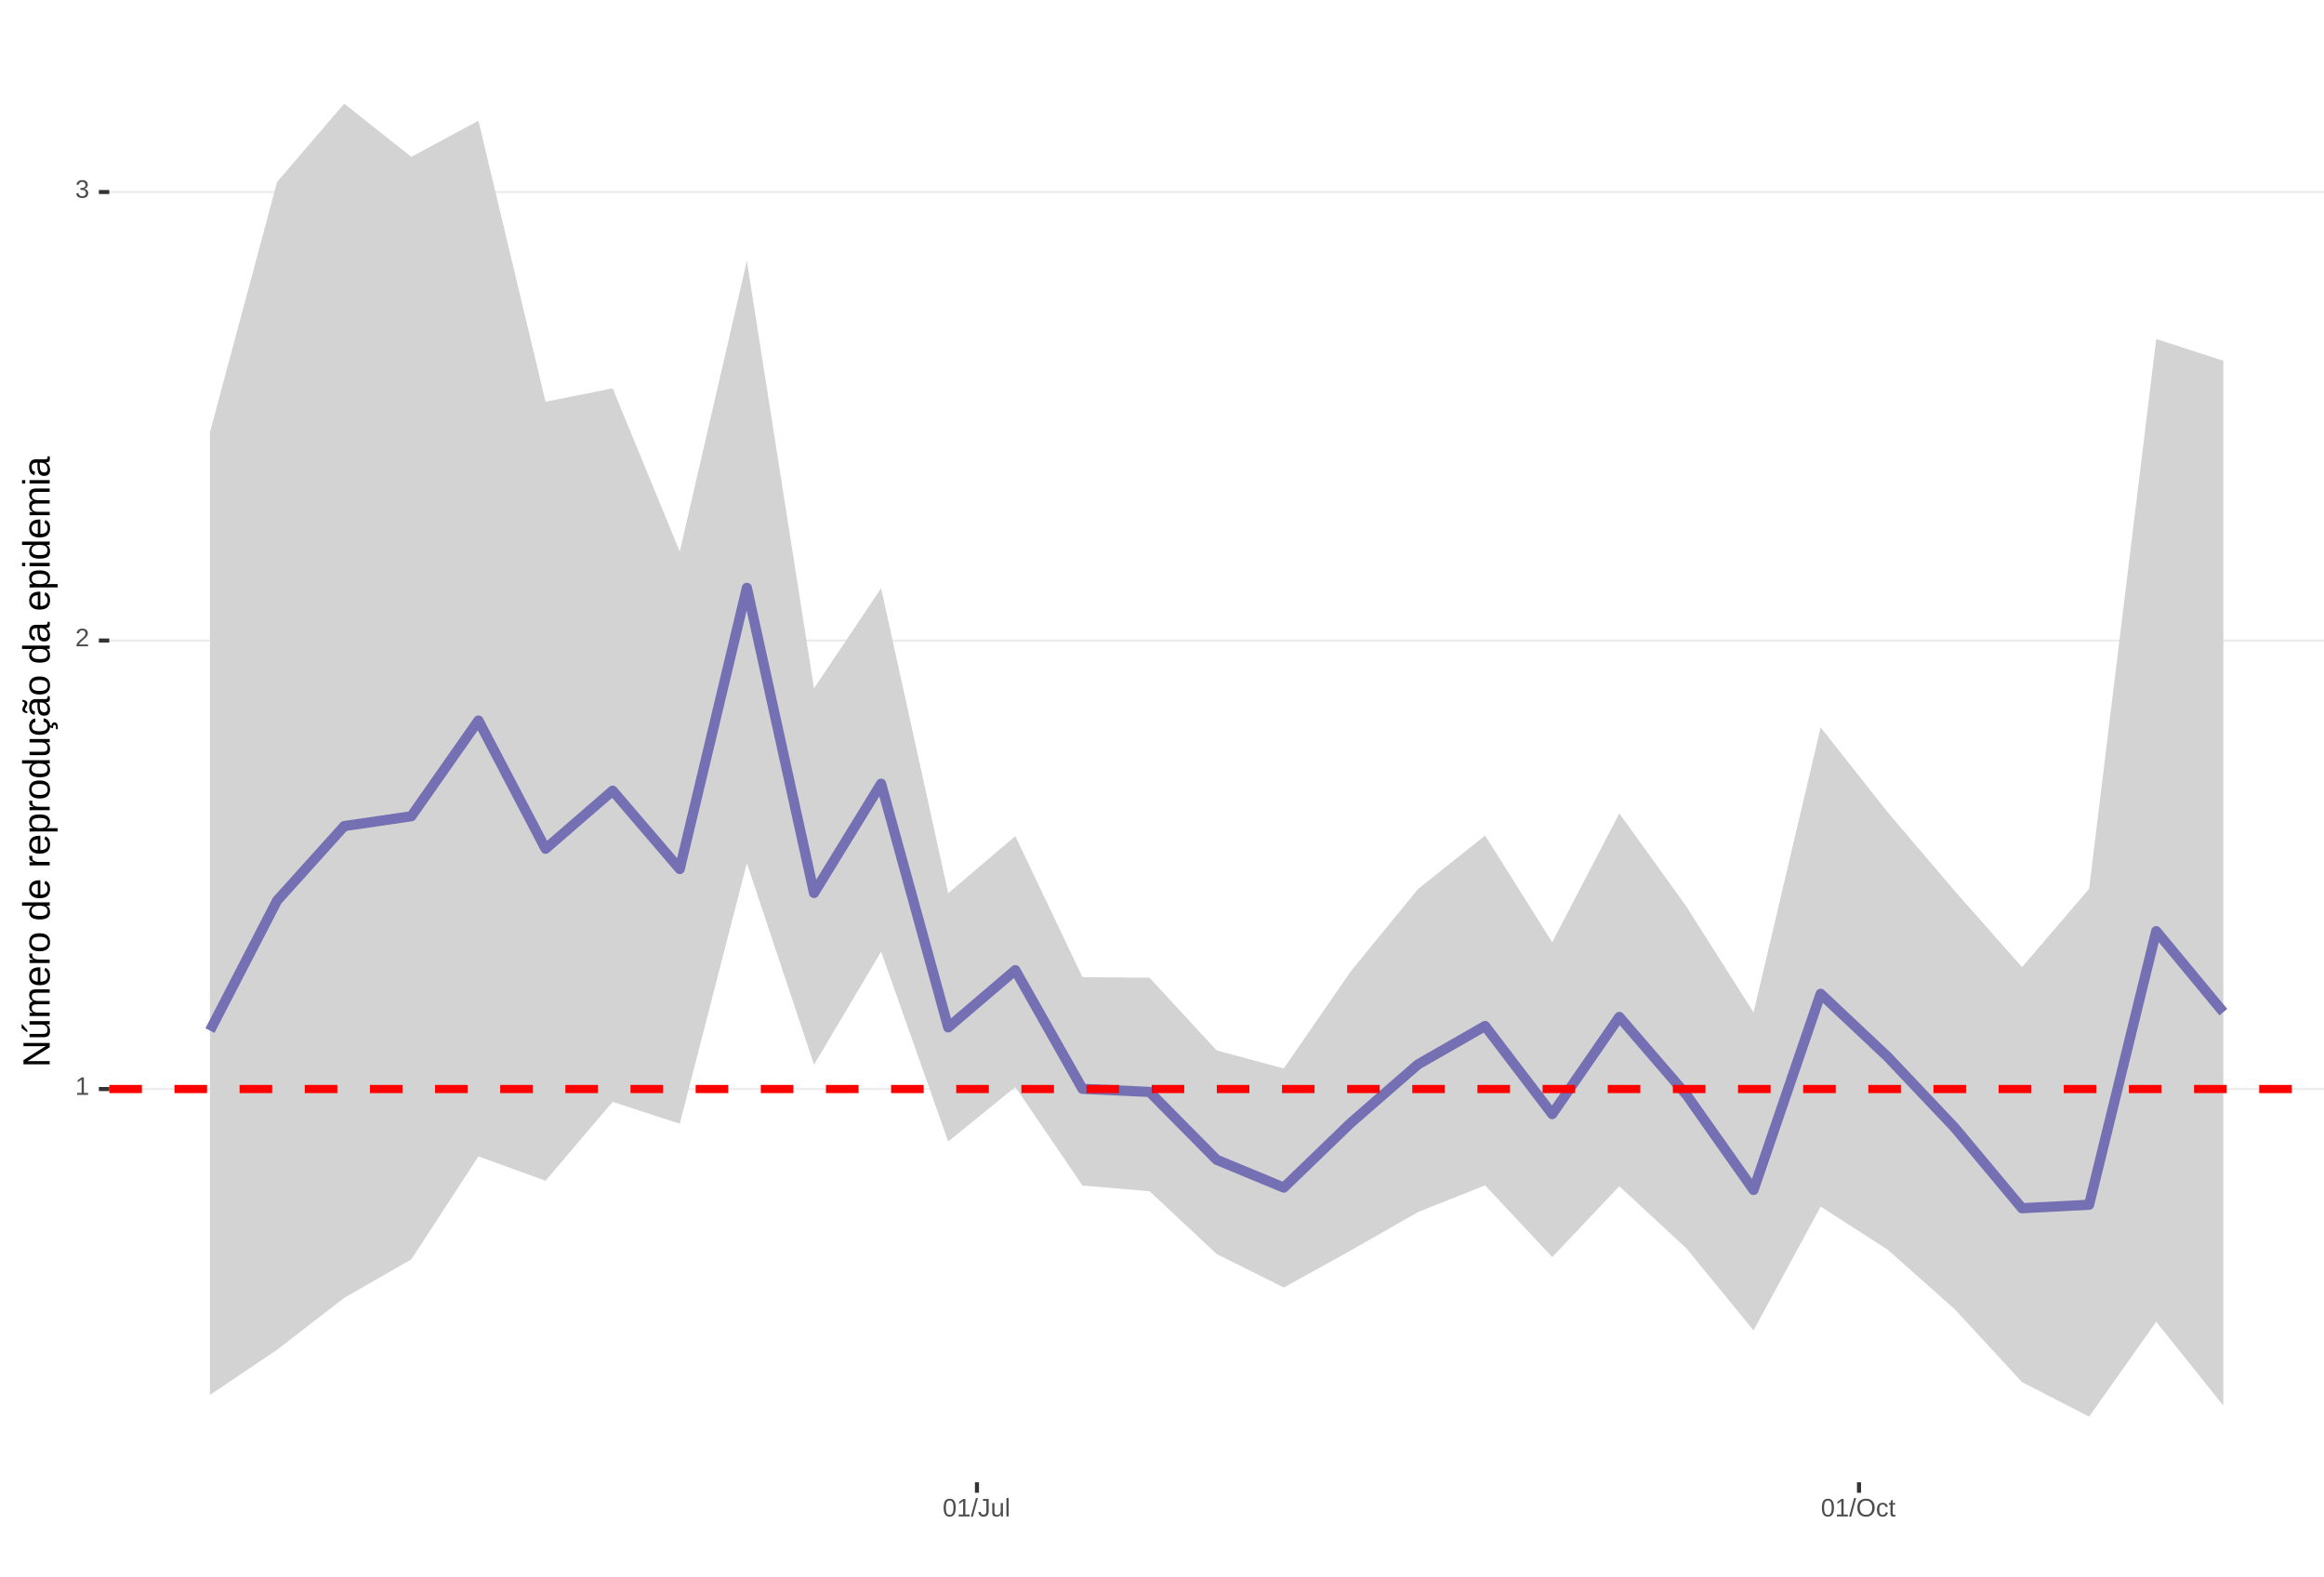
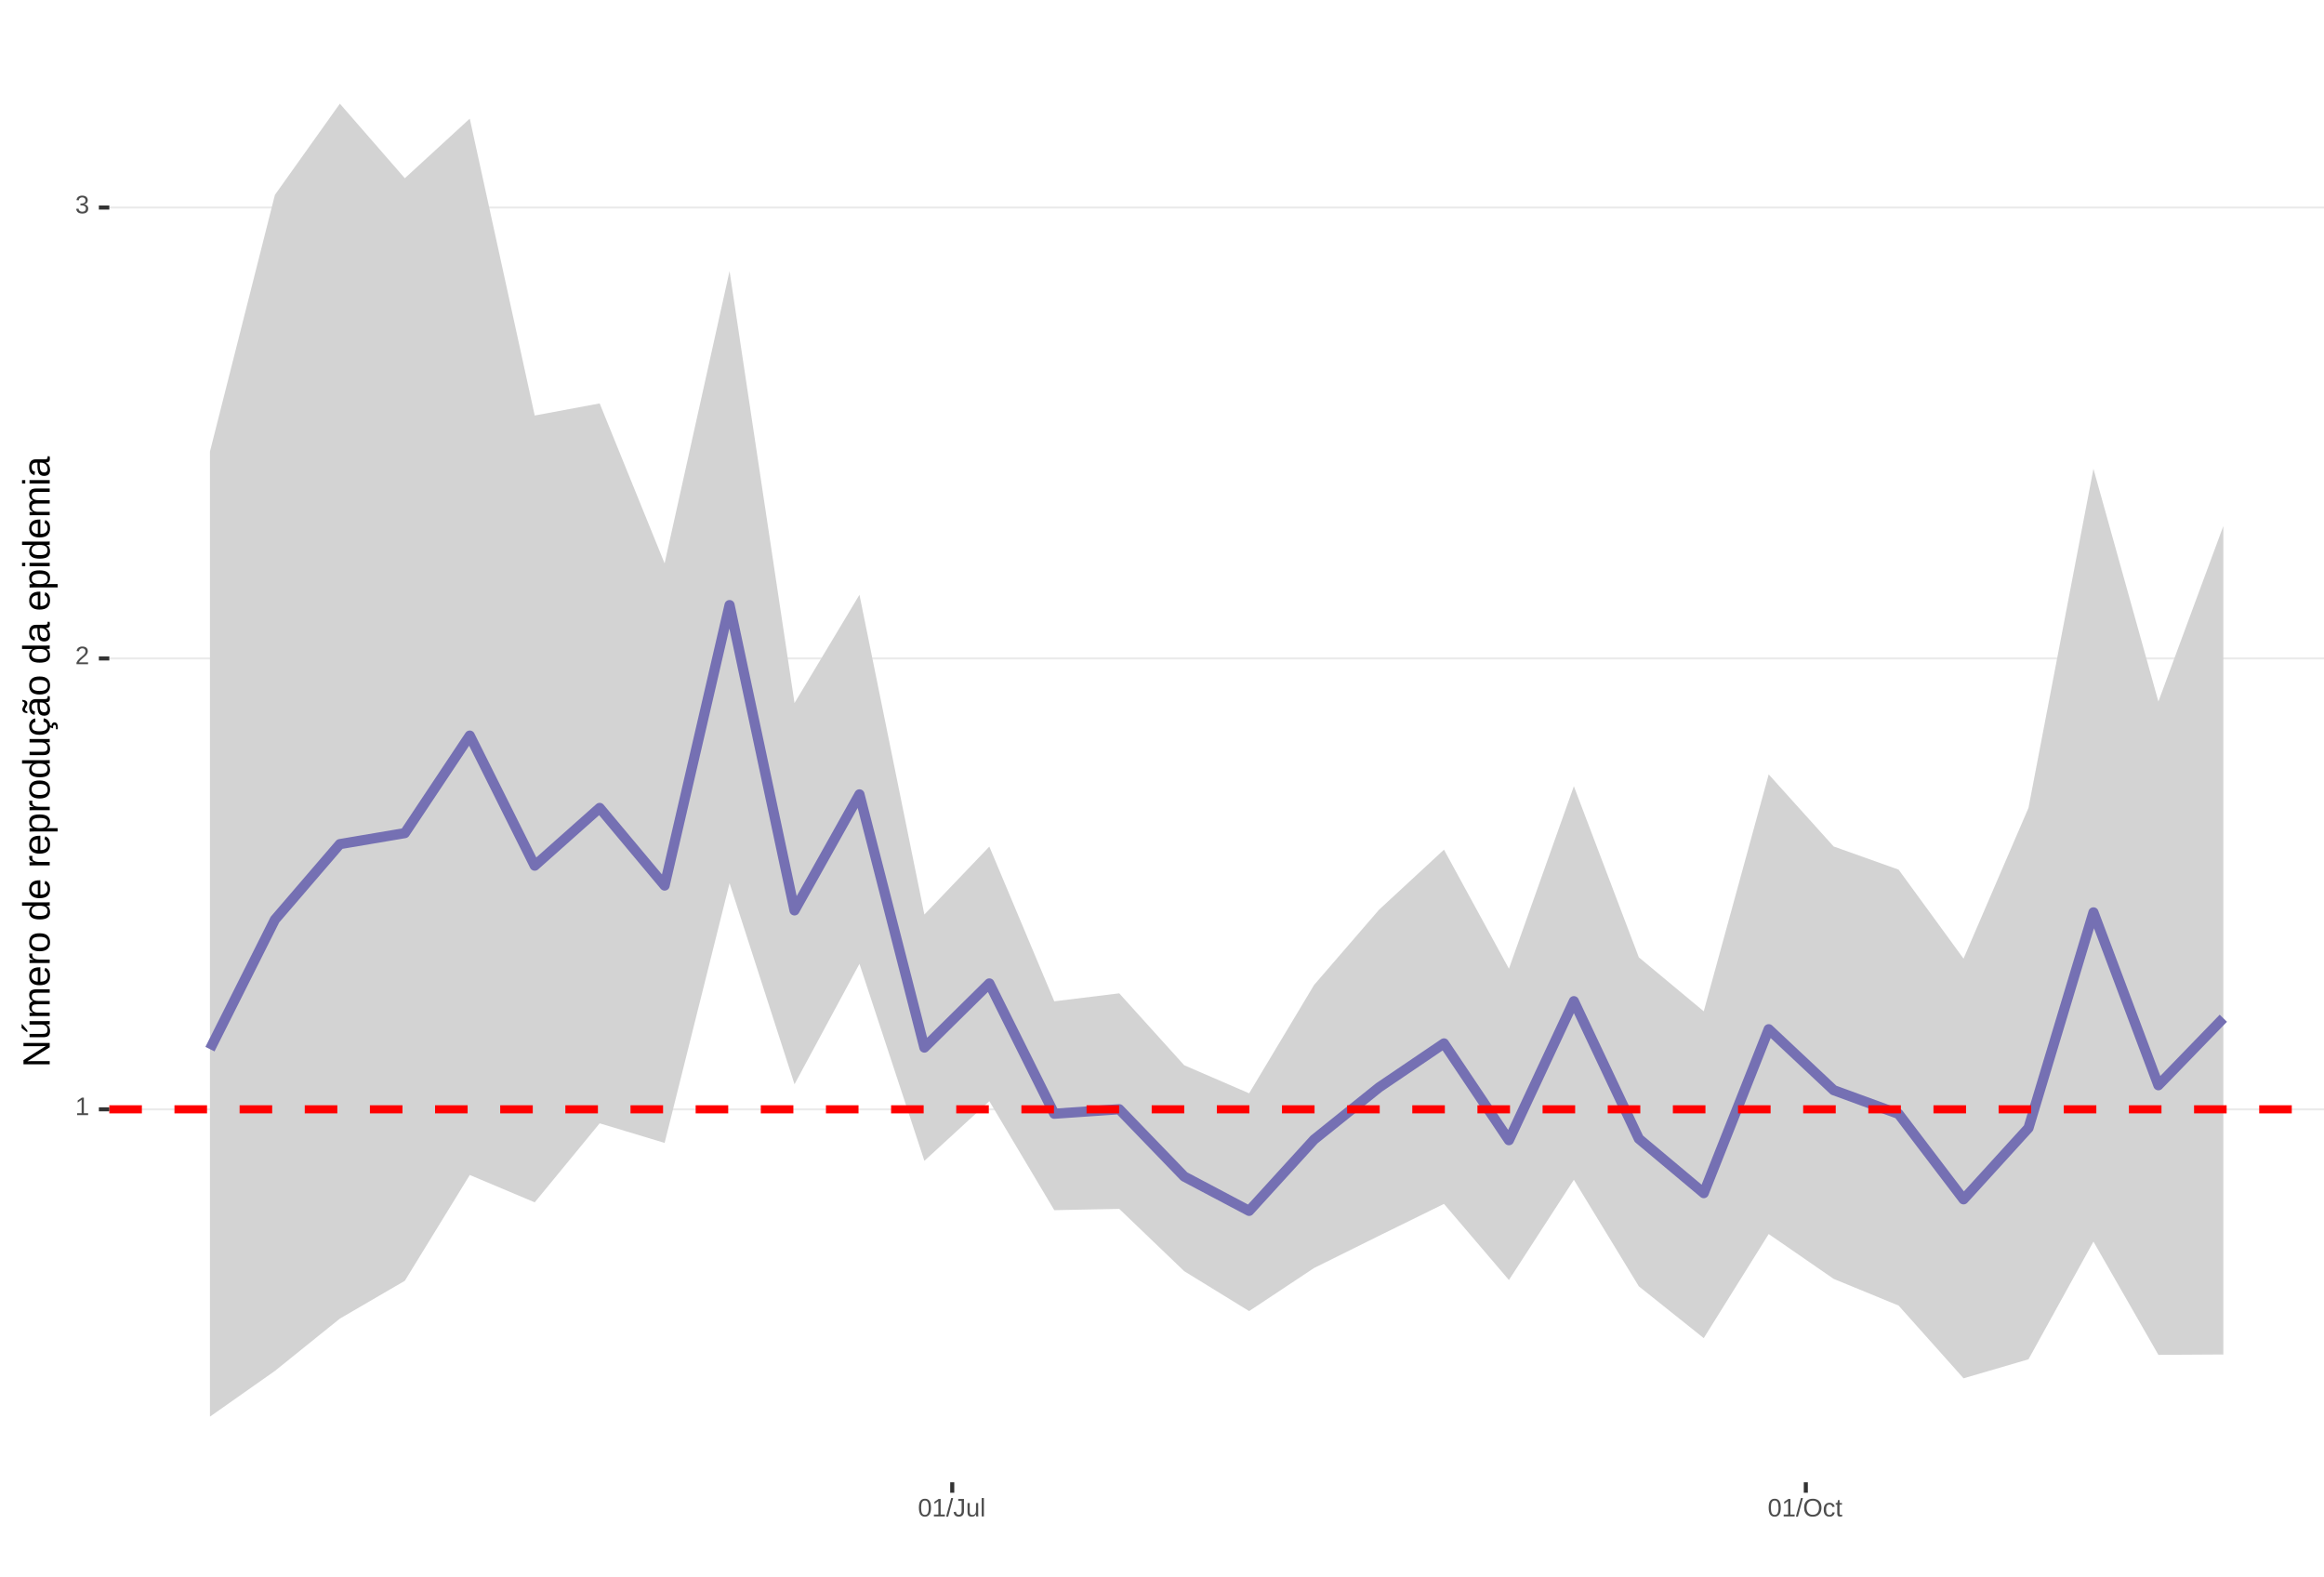
<svg xmlns="http://www.w3.org/2000/svg" xmlns:xlink="http://www.w3.org/1999/xlink" width="609pt" height="413pt" viewBox="0 0 609 413" version="1.1">
  <defs>
    <g>
      <symbol overflow="visible" id="glyph0-0">
        <path style="stroke:none;" d="M 0.672 -4.578 L 4.328 -4.578 L 4.328 0 L 0.672 0 Z M 0.906 -4.328 L 0.906 -0.25 L 4.078 -0.25 L 4.078 -4.328 Z M 0.906 -4.328 " />
      </symbol>
      <symbol overflow="visible" id="glyph0-1">
        <path style="stroke:none;" d="M 0.5 0 L 0.5 -0.5 L 1.672 -0.5 L 1.672 -4.016 L 0.641 -3.281 L 0.641 -3.828 L 1.719 -4.578 L 2.266 -4.578 L 2.266 -0.5 L 3.375 -0.5 L 3.375 0 Z M 0.5 0 " />
      </symbol>
      <symbol overflow="visible" id="glyph0-2">
        <path style="stroke:none;" d="M 0.328 0 L 0.328 -0.406 C 0.441 -0.664 0.578 -0.891 0.734 -1.078 C 0.898 -1.273 1.066 -1.453 1.234 -1.609 C 1.41 -1.766 1.582 -1.91 1.75 -2.047 C 1.926 -2.18 2.082 -2.316 2.219 -2.453 C 2.363 -2.586 2.477 -2.727 2.562 -2.875 C 2.645 -3.02 2.688 -3.188 2.688 -3.375 C 2.688 -3.625 2.613 -3.816 2.469 -3.953 C 2.32 -4.098 2.117 -4.172 1.859 -4.172 C 1.609 -4.172 1.398 -4.102 1.234 -3.969 C 1.078 -3.832 0.984 -3.641 0.953 -3.391 L 0.359 -3.453 C 0.398 -3.816 0.555 -4.102 0.828 -4.312 C 1.098 -4.531 1.441 -4.641 1.859 -4.641 C 2.316 -4.641 2.672 -4.531 2.922 -4.312 C 3.172 -4.102 3.297 -3.797 3.297 -3.391 C 3.297 -3.211 3.254 -3.035 3.172 -2.859 C 3.086 -2.68 2.969 -2.504 2.812 -2.328 C 2.656 -2.16 2.348 -1.891 1.891 -1.516 C 1.641 -1.316 1.441 -1.133 1.297 -0.969 C 1.148 -0.801 1.047 -0.645 0.984 -0.5 L 3.359 -0.5 L 3.359 0 Z M 0.328 0 " />
      </symbol>
      <symbol overflow="visible" id="glyph0-3">
        <path style="stroke:none;" d="M 3.406 -1.266 C 3.406 -0.836 3.27 -0.508 3 -0.281 C 2.738 -0.051 2.359 0.062 1.859 0.062 C 1.391 0.062 1.016 -0.039 0.734 -0.25 C 0.461 -0.457 0.301 -0.766 0.25 -1.172 L 0.859 -1.234 C 0.93 -0.691 1.266 -0.422 1.859 -0.422 C 2.148 -0.422 2.379 -0.492 2.547 -0.641 C 2.711 -0.785 2.797 -1 2.797 -1.281 C 2.797 -1.531 2.695 -1.723 2.5 -1.859 C 2.312 -2.004 2.039 -2.078 1.688 -2.078 L 1.359 -2.078 L 1.359 -2.578 L 1.672 -2.578 C 1.992 -2.578 2.242 -2.645 2.422 -2.781 C 2.598 -2.926 2.688 -3.125 2.688 -3.375 C 2.688 -3.613 2.613 -3.805 2.469 -3.953 C 2.32 -4.098 2.109 -4.172 1.828 -4.172 C 1.566 -4.172 1.352 -4.102 1.188 -3.969 C 1.031 -3.832 0.941 -3.645 0.922 -3.406 L 0.328 -3.453 C 0.367 -3.828 0.523 -4.117 0.797 -4.328 C 1.066 -4.535 1.41 -4.641 1.828 -4.641 C 2.285 -4.641 2.641 -4.531 2.891 -4.312 C 3.148 -4.102 3.281 -3.812 3.281 -3.438 C 3.281 -3.145 3.195 -2.906 3.031 -2.719 C 2.875 -2.539 2.641 -2.414 2.328 -2.344 C 2.672 -2.301 2.938 -2.18 3.125 -1.984 C 3.312 -1.797 3.406 -1.555 3.406 -1.266 Z M 3.406 -1.266 " />
      </symbol>
      <symbol overflow="visible" id="glyph0-4">
        <path style="stroke:none;" d="M 3.438 -2.297 C 3.438 -1.523 3.301 -0.938 3.031 -0.531 C 2.758 -0.133 2.363 0.062 1.844 0.062 C 1.312 0.062 0.914 -0.133 0.656 -0.531 C 0.395 -0.938 0.266 -1.523 0.266 -2.297 C 0.266 -3.078 0.391 -3.66 0.641 -4.047 C 0.898 -4.441 1.305 -4.641 1.859 -4.641 C 2.398 -4.641 2.797 -4.441 3.047 -4.047 C 3.305 -3.648 3.438 -3.066 3.438 -2.297 Z M 2.844 -2.297 C 2.844 -2.953 2.766 -3.426 2.609 -3.719 C 2.461 -4.02 2.211 -4.172 1.859 -4.172 C 1.504 -4.172 1.242 -4.023 1.078 -3.734 C 0.922 -3.441 0.844 -2.961 0.844 -2.297 C 0.844 -1.641 0.922 -1.16 1.078 -0.859 C 1.242 -0.555 1.5 -0.406 1.844 -0.406 C 2.188 -0.406 2.438 -0.555 2.594 -0.859 C 2.758 -1.172 2.844 -1.648 2.844 -2.297 Z M 2.844 -2.297 " />
      </symbol>
      <symbol overflow="visible" id="glyph0-5">
        <path style="stroke:none;" d="M 0 0.062 L 1.328 -4.828 L 1.844 -4.828 L 0.531 0.062 Z M 0 0.062 " />
      </symbol>
      <symbol overflow="visible" id="glyph0-6">
        <path style="stroke:none;" d="M 1.484 0.062 C 0.711 0.062 0.254 -0.336 0.109 -1.141 L 0.719 -1.234 C 0.75 -0.984 0.832 -0.785 0.969 -0.641 C 1.113 -0.504 1.285 -0.438 1.484 -0.438 C 1.711 -0.438 1.891 -0.516 2.016 -0.672 C 2.148 -0.828 2.219 -1.055 2.219 -1.359 L 2.219 -4.078 L 1.328 -4.078 L 1.328 -4.578 L 2.828 -4.578 L 2.828 -1.359 C 2.828 -0.922 2.707 -0.57 2.469 -0.312 C 2.227 -0.062 1.898 0.062 1.484 0.062 Z M 1.484 0.062 " />
      </symbol>
      <symbol overflow="visible" id="glyph0-7">
        <path style="stroke:none;" d="M 1.016 -3.516 L 1.016 -1.281 C 1.016 -1.051 1.035 -0.875 1.078 -0.75 C 1.129 -0.625 1.203 -0.531 1.297 -0.469 C 1.398 -0.414 1.551 -0.391 1.75 -0.391 C 2.031 -0.391 2.25 -0.484 2.406 -0.672 C 2.57 -0.867 2.656 -1.141 2.656 -1.484 L 2.656 -3.516 L 3.234 -3.516 L 3.234 -0.75 C 3.234 -0.344 3.242 -0.094 3.266 0 L 2.703 0 C 2.703 -0.008 2.703 -0.035 2.703 -0.078 C 2.703 -0.129 2.695 -0.188 2.688 -0.25 C 2.688 -0.312 2.688 -0.426 2.688 -0.594 L 2.672 -0.594 C 2.535 -0.352 2.379 -0.18 2.203 -0.078 C 2.023 0.016 1.805 0.062 1.547 0.062 C 1.16 0.062 0.879 -0.031 0.703 -0.219 C 0.523 -0.414 0.438 -0.734 0.438 -1.172 L 0.438 -3.516 Z M 1.016 -3.516 " />
      </symbol>
      <symbol overflow="visible" id="glyph0-8">
        <path style="stroke:none;" d="M 0.453 0 L 0.453 -4.828 L 1.031 -4.828 L 1.031 0 Z M 0.453 0 " />
      </symbol>
      <symbol overflow="visible" id="glyph0-9">
        <path style="stroke:none;" d="M 4.859 -2.312 C 4.859 -1.832 4.766 -1.41 4.578 -1.047 C 4.398 -0.691 4.141 -0.414 3.797 -0.219 C 3.453 -0.031 3.047 0.062 2.578 0.062 C 2.109 0.062 1.703 -0.031 1.359 -0.219 C 1.023 -0.406 0.766 -0.68 0.578 -1.047 C 0.398 -1.41 0.312 -1.832 0.312 -2.312 C 0.312 -3.039 0.508 -3.609 0.906 -4.016 C 1.312 -4.43 1.875 -4.641 2.594 -4.641 C 3.062 -4.641 3.461 -4.547 3.797 -4.359 C 4.141 -4.18 4.398 -3.914 4.578 -3.562 C 4.766 -3.207 4.859 -2.789 4.859 -2.312 Z M 4.219 -2.312 C 4.219 -2.883 4.078 -3.332 3.797 -3.656 C 3.516 -3.977 3.113 -4.141 2.594 -4.141 C 2.062 -4.141 1.656 -3.977 1.375 -3.656 C 1.094 -3.332 0.953 -2.883 0.953 -2.312 C 0.953 -1.738 1.094 -1.281 1.375 -0.938 C 1.664 -0.602 2.066 -0.438 2.578 -0.438 C 3.109 -0.438 3.516 -0.598 3.797 -0.922 C 4.078 -1.254 4.219 -1.719 4.219 -2.312 Z M 4.219 -2.312 " />
      </symbol>
      <symbol overflow="visible" id="glyph0-10">
        <path style="stroke:none;" d="M 0.891 -1.781 C 0.891 -1.312 0.961 -0.961 1.109 -0.734 C 1.254 -0.504 1.477 -0.391 1.781 -0.391 C 1.988 -0.391 2.16 -0.445 2.297 -0.562 C 2.441 -0.676 2.531 -0.848 2.562 -1.078 L 3.156 -1.047 C 3.102 -0.711 2.957 -0.441 2.719 -0.234 C 2.477 -0.035 2.172 0.062 1.797 0.062 C 1.305 0.062 0.93 -0.094 0.672 -0.406 C 0.41 -0.719 0.281 -1.172 0.281 -1.766 C 0.281 -2.359 0.41 -2.805 0.672 -3.109 C 0.93 -3.422 1.305 -3.578 1.797 -3.578 C 2.148 -3.578 2.445 -3.484 2.688 -3.297 C 2.926 -3.109 3.078 -2.852 3.141 -2.531 L 2.531 -2.484 C 2.5 -2.68 2.422 -2.836 2.297 -2.953 C 2.172 -3.066 2 -3.125 1.781 -3.125 C 1.469 -3.125 1.238 -3.02 1.094 -2.812 C 0.957 -2.602 0.891 -2.258 0.891 -1.781 Z M 0.891 -1.781 " />
      </symbol>
      <symbol overflow="visible" id="glyph0-11">
        <path style="stroke:none;" d="M 1.797 -0.031 C 1.609 0.02 1.41 0.047 1.203 0.047 C 0.734 0.047 0.5 -0.219 0.5 -0.75 L 0.5 -3.094 L 0.094 -3.094 L 0.094 -3.516 L 0.531 -3.516 L 0.703 -4.297 L 1.094 -4.297 L 1.094 -3.516 L 1.734 -3.516 L 1.734 -3.094 L 1.094 -3.094 L 1.094 -0.875 C 1.094 -0.707 1.117 -0.586 1.172 -0.516 C 1.223 -0.441 1.32 -0.406 1.469 -0.406 C 1.539 -0.406 1.648 -0.422 1.797 -0.453 Z M 1.797 -0.031 " />
      </symbol>
      <symbol overflow="visible" id="glyph1-0">
        <path style="stroke:none;" d="M -6.875 -1 L -6.875 -6.5 L 0 -6.5 L 0 -1 Z M -6.516 -1.375 L -0.375 -1.375 L -0.375 -6.125 L -6.516 -6.125 Z M -6.516 -1.375 " />
      </symbol>
      <symbol overflow="visible" id="glyph1-1">
        <path style="stroke:none;" d="M 0 -5.281 L -5.859 -1.609 L -5.391 -1.625 L -4.578 -1.656 L 0 -1.656 L 0 -0.828 L -6.875 -0.828 L -6.875 -1.906 L -0.984 -5.625 C -1.617 -5.582 -2.082 -5.562 -2.375 -5.562 L -6.875 -5.562 L -6.875 -6.406 L 0 -6.406 Z M 0 -5.281 " />
      </symbol>
      <symbol overflow="visible" id="glyph1-2">
        <path style="stroke:none;" d="M -5.281 -1.562 L -1.938 -1.562 C -1.582 -1.562 -1.305 -1.594 -1.109 -1.656 C -0.922 -1.727 -0.785 -1.836 -0.703 -1.984 C -0.617 -2.141 -0.578 -2.363 -0.578 -2.656 C -0.578 -3.07 -0.723 -3.398 -1.016 -3.641 C -1.305 -3.891 -1.707 -4.016 -2.219 -4.016 L -5.281 -4.016 L -5.281 -4.906 L -1.125 -4.906 C -0.508 -4.906 -0.133 -4.91 0 -4.922 L 0 -4.094 C -0.02 -4.094 -0.062 -4.086 -0.125 -4.078 C -0.195 -4.078 -0.281 -4.07 -0.375 -4.062 C -0.469 -4.062 -0.645 -4.062 -0.906 -4.062 L -0.906 -4.047 C -0.539 -3.848 -0.281 -3.613 -0.125 -3.344 C 0.02 -3.082 0.094 -2.754 0.094 -2.359 C 0.094 -1.773 -0.047 -1.348 -0.328 -1.078 C -0.617 -0.816 -1.098 -0.688 -1.766 -0.688 L -5.281 -0.688 Z M -5.859 -2.031 L -5.969 -2.031 L -7.359 -3.078 L -7.359 -4.094 L -7.219 -4.094 L -5.859 -2.484 Z M -5.859 -2.031 " />
      </symbol>
      <symbol overflow="visible" id="glyph1-3">
        <path style="stroke:none;" d="M 0 -3.75 L -3.344 -3.75 C -3.852 -3.75 -4.207 -3.676 -4.406 -3.531 C -4.602 -3.395 -4.703 -3.145 -4.703 -2.781 C -4.703 -2.406 -4.555 -2.109 -4.266 -1.891 C -3.984 -1.672 -3.582 -1.562 -3.062 -1.562 L 0 -1.562 L 0 -0.688 L -4.156 -0.688 C -4.77 -0.688 -5.145 -0.68 -5.281 -0.672 L -5.281 -1.5 C -5.27 -1.5 -5.227 -1.5 -5.156 -1.5 C -5.082 -1.508 -5 -1.516 -4.906 -1.516 C -4.812 -1.523 -4.633 -1.531 -4.375 -1.531 L -4.375 -1.547 C -4.75 -1.734 -5.008 -1.945 -5.156 -2.188 C -5.301 -2.438 -5.375 -2.738 -5.375 -3.094 C -5.375 -3.488 -5.297 -3.801 -5.141 -4.031 C -4.984 -4.27 -4.727 -4.438 -4.375 -4.531 L -4.375 -4.547 C -4.727 -4.723 -4.984 -4.941 -5.141 -5.203 C -5.297 -5.461 -5.375 -5.773 -5.375 -6.141 C -5.375 -6.672 -5.227 -7.055 -4.938 -7.297 C -4.656 -7.547 -4.18 -7.672 -3.516 -7.672 L 0 -7.672 L 0 -6.797 L -3.344 -6.797 C -3.852 -6.797 -4.207 -6.723 -4.406 -6.578 C -4.602 -6.441 -4.703 -6.191 -4.703 -5.828 C -4.703 -5.453 -4.555 -5.156 -4.266 -4.938 C -3.984 -4.727 -3.582 -4.625 -3.062 -4.625 L 0 -4.625 Z M 0 -3.75 " />
      </symbol>
      <symbol overflow="visible" id="glyph1-4">
        <path style="stroke:none;" d="M -2.453 -1.344 C -1.848 -1.344 -1.379 -1.469 -1.047 -1.719 C -0.723 -1.969 -0.562 -2.336 -0.562 -2.828 C -0.562 -3.203 -0.633 -3.504 -0.781 -3.734 C -0.938 -3.961 -1.133 -4.117 -1.375 -4.203 L -1.156 -4.969 C -0.32 -4.656 0.094 -3.941 0.094 -2.828 C 0.094 -2.047 -0.133 -1.445 -0.594 -1.031 C -1.062 -0.625 -1.754 -0.422 -2.672 -0.422 C -3.547 -0.422 -4.211 -0.625 -4.672 -1.031 C -5.141 -1.445 -5.375 -2.031 -5.375 -2.781 C -5.375 -4.344 -4.441 -5.125 -2.578 -5.125 L -2.453 -5.125 Z M -3.125 -4.203 C -3.688 -4.16 -4.094 -4.02 -4.344 -3.781 C -4.602 -3.551 -4.734 -3.219 -4.734 -2.781 C -4.734 -2.352 -4.586 -2.016 -4.297 -1.766 C -4.016 -1.516 -3.625 -1.379 -3.125 -1.359 Z M -3.125 -4.203 " />
      </symbol>
      <symbol overflow="visible" id="glyph1-5">
        <path style="stroke:none;" d="M 0 -0.688 L -4.047 -0.688 C -4.422 -0.688 -4.832 -0.68 -5.281 -0.672 L -5.281 -1.5 C -4.688 -1.52 -4.328 -1.531 -4.203 -1.531 L -4.203 -1.547 C -4.66 -1.691 -4.969 -1.852 -5.125 -2.031 C -5.289 -2.219 -5.375 -2.477 -5.375 -2.812 C -5.375 -2.926 -5.359 -3.047 -5.328 -3.172 L -4.531 -3.172 C -4.562 -3.047 -4.578 -2.891 -4.578 -2.703 C -4.578 -2.336 -4.422 -2.055 -4.109 -1.859 C -3.797 -1.672 -3.344 -1.578 -2.75 -1.578 L 0 -1.578 Z M 0 -0.688 " />
      </symbol>
      <symbol overflow="visible" id="glyph1-6">
        <path style="stroke:none;" d="M -2.641 -5.141 C -1.723 -5.141 -1.035 -4.938 -0.578 -4.531 C -0.129 -4.125 0.094 -3.535 0.094 -2.766 C 0.094 -1.992 -0.141 -1.41 -0.609 -1.016 C -1.078 -0.617 -1.754 -0.422 -2.641 -0.422 C -4.461 -0.422 -5.375 -1.207 -5.375 -2.781 C -5.375 -3.594 -5.148 -4.188 -4.703 -4.562 C -4.266 -4.945 -3.578 -5.141 -2.641 -5.141 Z M -2.641 -4.219 C -3.367 -4.219 -3.898 -4.109 -4.234 -3.891 C -4.566 -3.672 -4.734 -3.305 -4.734 -2.797 C -4.734 -2.285 -4.562 -1.914 -4.219 -1.688 C -3.883 -1.457 -3.359 -1.344 -2.641 -1.344 C -1.953 -1.344 -1.43 -1.453 -1.078 -1.672 C -0.723 -1.898 -0.547 -2.258 -0.547 -2.75 C -0.547 -3.281 -0.711 -3.656 -1.047 -3.875 C -1.391 -4.102 -1.922 -4.219 -2.641 -4.219 Z M -2.641 -4.219 " />
      </symbol>
      <symbol overflow="visible" id="glyph1-7">
        <path style="stroke:none;" d="" />
      </symbol>
      <symbol overflow="visible" id="glyph1-8">
        <path style="stroke:none;" d="M -0.844 -4.016 C -0.508 -3.848 -0.27 -3.629 -0.125 -3.359 C 0.02 -3.086 0.094 -2.754 0.094 -2.359 C 0.094 -1.691 -0.129 -1.203 -0.578 -0.891 C -1.023 -0.578 -1.707 -0.422 -2.625 -0.422 C -4.457 -0.422 -5.375 -1.066 -5.375 -2.359 C -5.375 -2.766 -5.301 -3.098 -5.156 -3.359 C -5.008 -3.629 -4.781 -3.848 -4.469 -4.016 L -7.25 -4.016 L -7.25 -4.891 L -1.094 -4.891 C -0.539 -4.891 -0.176 -4.898 0 -4.922 L 0 -4.078 C -0.051 -4.066 -0.172 -4.055 -0.359 -4.047 C -0.547 -4.035 -0.707 -4.031 -0.844 -4.031 Z M -2.641 -1.344 C -1.898 -1.344 -1.367 -1.438 -1.047 -1.625 C -0.734 -1.82 -0.578 -2.145 -0.578 -2.594 C -0.578 -3.082 -0.75 -3.441 -1.094 -3.672 C -1.438 -3.898 -1.973 -4.016 -2.703 -4.016 C -3.398 -4.016 -3.91 -3.898 -4.234 -3.672 C -4.566 -3.441 -4.734 -3.082 -4.734 -2.594 C -4.734 -2.156 -4.566 -1.836 -4.234 -1.641 C -3.91 -1.441 -3.379 -1.344 -2.641 -1.344 Z M -2.641 -1.344 " />
      </symbol>
      <symbol overflow="visible" id="glyph1-9">
        <path style="stroke:none;" d="M -2.672 -5.141 C -0.828 -5.141 0.094 -4.492 0.094 -3.203 C 0.094 -2.391 -0.211 -1.844 -0.828 -1.562 L -0.828 -1.531 C -0.797 -1.539 -0.516 -1.547 0.016 -1.547 L 2.078 -1.547 L 2.078 -0.672 L -4.203 -0.672 C -4.742 -0.672 -5.102 -0.66 -5.281 -0.641 L -5.281 -1.5 C -5.27 -1.5 -5.223 -1.5 -5.141 -1.5 C -5.066 -1.508 -4.945 -1.52 -4.781 -1.531 C -4.613 -1.539 -4.5 -1.547 -4.438 -1.547 L -4.438 -1.562 C -4.758 -1.719 -4.992 -1.922 -5.141 -2.172 C -5.297 -2.43 -5.375 -2.773 -5.375 -3.203 C -5.375 -3.848 -5.156 -4.332 -4.719 -4.656 C -4.281 -4.977 -3.598 -5.141 -2.672 -5.141 Z M -2.641 -4.219 C -3.379 -4.219 -3.906 -4.117 -4.219 -3.922 C -4.539 -3.723 -4.703 -3.406 -4.703 -2.969 C -4.703 -2.625 -4.629 -2.352 -4.484 -2.156 C -4.336 -1.957 -4.109 -1.805 -3.797 -1.703 C -3.484 -1.598 -3.078 -1.547 -2.578 -1.547 C -1.879 -1.547 -1.363 -1.656 -1.031 -1.875 C -0.707 -2.102 -0.547 -2.469 -0.547 -2.969 C -0.547 -3.406 -0.707 -3.723 -1.031 -3.922 C -1.352 -4.117 -1.891 -4.219 -2.641 -4.219 Z M -2.641 -4.219 " />
      </symbol>
      <symbol overflow="visible" id="glyph1-10">
        <path style="stroke:none;" d="M -5.281 -1.531 L -1.938 -1.531 C -1.582 -1.531 -1.305 -1.562 -1.109 -1.625 C -0.922 -1.695 -0.785 -1.805 -0.703 -1.953 C -0.617 -2.109 -0.578 -2.332 -0.578 -2.625 C -0.578 -3.039 -0.723 -3.367 -1.016 -3.609 C -1.305 -3.859 -1.707 -3.984 -2.219 -3.984 L -5.281 -3.984 L -5.281 -4.875 L -1.125 -4.875 C -0.508 -4.875 -0.133 -4.879 0 -4.891 L 0 -4.062 C -0.02 -4.062 -0.062 -4.055 -0.125 -4.047 C -0.195 -4.047 -0.281 -4.039 -0.375 -4.031 C -0.469 -4.031 -0.645 -4.031 -0.906 -4.031 L -0.906 -4.016 C -0.539 -3.816 -0.281 -3.582 -0.125 -3.312 C 0.02 -3.051 0.094 -2.723 0.094 -2.328 C 0.094 -1.742 -0.047 -1.316 -0.328 -1.047 C -0.617 -0.785 -1.098 -0.656 -1.766 -0.656 L -5.281 -0.656 Z M -5.281 -1.531 " />
      </symbol>
      <symbol overflow="visible" id="glyph1-11">
        <path style="stroke:none;" d="M -2.672 -1.344 C -1.961 -1.344 -1.438 -1.453 -1.094 -1.672 C -0.758 -1.891 -0.594 -2.223 -0.594 -2.672 C -0.594 -2.984 -0.676 -3.242 -0.844 -3.453 C -1.02 -3.672 -1.281 -3.801 -1.625 -3.844 L -1.578 -4.734 C -1.066 -4.672 -0.66 -4.457 -0.359 -4.094 C -0.055 -3.727 0.094 -3.266 0.094 -2.703 C 0.094 -1.961 -0.133 -1.395 -0.594 -1 C -1.062 -0.613 -1.742 -0.422 -2.641 -0.422 C -3.535 -0.422 -4.211 -0.613 -4.672 -1 C -5.141 -1.395 -5.375 -1.957 -5.375 -2.688 C -5.375 -3.227 -5.234 -3.676 -4.953 -4.031 C -4.68 -4.395 -4.297 -4.617 -3.797 -4.703 L -3.734 -3.797 C -4.023 -3.754 -4.254 -3.641 -4.422 -3.453 C -4.598 -3.266 -4.688 -3.004 -4.688 -2.672 C -4.688 -2.203 -4.531 -1.863 -4.219 -1.656 C -3.914 -1.445 -3.398 -1.344 -2.672 -1.344 Z M 1.234 -3.672 C 1.828 -3.672 2.125 -3.223 2.125 -2.328 C 2.125 -2.148 2.113 -2.004 2.094 -1.891 L 1.625 -1.891 C 1.645 -2.055 1.656 -2.195 1.656 -2.312 C 1.656 -2.789 1.52 -3.031 1.25 -3.031 C 1 -3.031 0.875 -2.812 0.875 -2.375 C 0.875 -2.238 0.879 -2.148 0.891 -2.109 L 0 -2.422 L 0 -2.938 L 0.484 -2.75 C 0.492 -3.062 0.566 -3.289 0.703 -3.438 C 0.836 -3.594 1.016 -3.672 1.234 -3.672 Z M 1.234 -3.672 " />
      </symbol>
      <symbol overflow="visible" id="glyph1-12">
        <path style="stroke:none;" d="M 0.094 -2.016 C 0.094 -1.484 -0.047 -1.082 -0.328 -0.812 C -0.609 -0.551 -0.988 -0.422 -1.469 -0.422 C -2.02 -0.422 -2.441 -0.598 -2.734 -0.953 C -3.023 -1.316 -3.18 -1.898 -3.203 -2.703 L -3.219 -3.891 L -3.516 -3.891 C -3.941 -3.891 -4.25 -3.797 -4.438 -3.609 C -4.625 -3.43 -4.719 -3.148 -4.719 -2.766 C -4.719 -2.367 -4.648 -2.078 -4.516 -1.891 C -4.379 -1.711 -4.164 -1.609 -3.875 -1.578 L -3.953 -0.656 C -4.898 -0.812 -5.375 -1.52 -5.375 -2.781 C -5.375 -3.445 -5.223 -3.945 -4.922 -4.281 C -4.617 -4.613 -4.18 -4.781 -3.609 -4.781 L -1.328 -4.781 C -1.066 -4.781 -0.867 -4.812 -0.734 -4.875 C -0.609 -4.945 -0.547 -5.082 -0.547 -5.281 C -0.547 -5.363 -0.555 -5.457 -0.578 -5.562 L -0.031 -5.562 C 0.02 -5.344 0.047 -5.117 0.047 -4.891 C 0.047 -4.555 -0.035 -4.316 -0.203 -4.172 C -0.379 -4.023 -0.648 -3.941 -1.016 -3.922 L -1.016 -3.891 C -0.609 -3.672 -0.32 -3.41 -0.156 -3.109 C 0.008 -2.805 0.094 -2.441 0.094 -2.016 Z M -0.562 -2.219 C -0.562 -2.539 -0.633 -2.828 -0.781 -3.078 C -0.926 -3.328 -1.125 -3.523 -1.375 -3.672 C -1.633 -3.816 -1.898 -3.891 -2.172 -3.891 L -2.609 -3.891 L -2.594 -2.938 C -2.582 -2.52 -2.535 -2.203 -2.453 -1.984 C -2.379 -1.773 -2.258 -1.613 -2.094 -1.5 C -1.938 -1.383 -1.723 -1.328 -1.453 -1.328 C -1.172 -1.328 -0.953 -1.406 -0.797 -1.562 C -0.641 -1.719 -0.562 -1.938 -0.562 -2.219 Z M -5.859 -3.609 C -5.859 -3.473 -5.891 -3.332 -5.953 -3.188 C -6.016 -3.051 -6.082 -2.922 -6.156 -2.797 C -6.227 -2.672 -6.297 -2.551 -6.359 -2.438 C -6.422 -2.32 -6.453 -2.211 -6.453 -2.109 C -6.453 -1.93 -6.398 -1.797 -6.297 -1.703 C -6.191 -1.617 -6.047 -1.562 -5.859 -1.531 L -5.859 -1.094 C -6.191 -1.125 -6.441 -1.176 -6.609 -1.25 C -6.785 -1.332 -6.922 -1.441 -7.016 -1.578 C -7.117 -1.711 -7.172 -1.879 -7.172 -2.078 C -7.172 -2.223 -7.141 -2.363 -7.078 -2.5 C -7.023 -2.633 -6.957 -2.766 -6.875 -2.891 C -6.801 -3.023 -6.734 -3.145 -6.672 -3.25 C -6.617 -3.363 -6.594 -3.473 -6.594 -3.578 C -6.594 -3.898 -6.785 -4.086 -7.172 -4.141 L -7.172 -4.594 C -6.691 -4.539 -6.352 -4.43 -6.156 -4.266 C -5.957 -4.098 -5.859 -3.879 -5.859 -3.609 Z M -5.859 -3.609 " />
      </symbol>
      <symbol overflow="visible" id="glyph1-13">
        <path style="stroke:none;" d="M 0.094 -2.016 C 0.094 -1.484 -0.047 -1.082 -0.328 -0.812 C -0.609 -0.551 -0.988 -0.422 -1.469 -0.422 C -2.02 -0.422 -2.441 -0.598 -2.734 -0.953 C -3.023 -1.316 -3.18 -1.898 -3.203 -2.703 L -3.219 -3.891 L -3.516 -3.891 C -3.941 -3.891 -4.25 -3.797 -4.438 -3.609 C -4.625 -3.43 -4.719 -3.148 -4.719 -2.766 C -4.719 -2.367 -4.648 -2.078 -4.516 -1.891 C -4.379 -1.711 -4.164 -1.609 -3.875 -1.578 L -3.953 -0.656 C -4.898 -0.812 -5.375 -1.52 -5.375 -2.781 C -5.375 -3.445 -5.223 -3.945 -4.922 -4.281 C -4.617 -4.613 -4.18 -4.781 -3.609 -4.781 L -1.328 -4.781 C -1.066 -4.781 -0.867 -4.812 -0.734 -4.875 C -0.609 -4.945 -0.547 -5.082 -0.547 -5.281 C -0.547 -5.363 -0.555 -5.457 -0.578 -5.562 L -0.031 -5.562 C 0.02 -5.344 0.047 -5.117 0.047 -4.891 C 0.047 -4.555 -0.035 -4.316 -0.203 -4.172 C -0.379 -4.023 -0.648 -3.941 -1.016 -3.922 L -1.016 -3.891 C -0.609 -3.672 -0.32 -3.41 -0.156 -3.109 C 0.008 -2.805 0.094 -2.441 0.094 -2.016 Z M -0.562 -2.219 C -0.562 -2.539 -0.633 -2.828 -0.781 -3.078 C -0.926 -3.328 -1.125 -3.523 -1.375 -3.672 C -1.633 -3.816 -1.898 -3.891 -2.172 -3.891 L -2.609 -3.891 L -2.594 -2.938 C -2.582 -2.52 -2.535 -2.203 -2.453 -1.984 C -2.379 -1.773 -2.258 -1.613 -2.094 -1.5 C -1.938 -1.383 -1.723 -1.328 -1.453 -1.328 C -1.172 -1.328 -0.953 -1.406 -0.797 -1.562 C -0.641 -1.719 -0.562 -1.938 -0.562 -2.219 Z M -0.562 -2.219 " />
      </symbol>
      <symbol overflow="visible" id="glyph1-14">
        <path style="stroke:none;" d="M -6.406 -0.672 L -7.25 -0.672 L -7.25 -1.547 L -6.406 -1.547 Z M 0 -0.672 L -5.281 -0.672 L -5.281 -1.547 L 0 -1.547 Z M 0 -0.672 " />
      </symbol>
    </g>
    <clipPath id="clip1">
      <path d="M 28.645 9.961 L 609 9.961 L 609 388.328 L 28.645 388.328 Z M 28.645 9.961 " />
    </clipPath>
    <clipPath id="clip2">
-       <path d="M 28.645 285 L 609 285 L 609 286 L 28.645 286 Z M 28.645 285 " />
+       <path d="M 28.645 290 L 609 290 L 609 291 L 28.645 291 Z M 28.645 290 " />
    </clipPath>
    <clipPath id="clip3">
-       <path d="M 28.645 167 L 609 167 L 609 169 L 28.645 169 Z M 28.645 167 " />
+       <path d="M 28.645 172 L 609 172 L 609 173 L 28.645 173 Z M 28.645 172 " />
    </clipPath>
    <clipPath id="clip4">
-       <path d="M 28.645 50 L 609 50 L 609 51 L 28.645 51 Z M 28.645 50 " />
+       <path d="M 28.645 54 L 609 54 L 609 55 L 28.645 55 Z M 28.645 54 " />
    </clipPath>
    <clipPath id="clip5">
-       <path d="M 28.645 284 L 609 284 L 609 287 L 28.645 287 Z M 28.645 284 " />
+       <path d="M 28.645 289 L 609 289 L 609 292 L 28.645 292 Z M 28.645 289 " />
    </clipPath>
  </defs>
  <g id="surface53">
    <rect x="0" y="0" width="609" height="413" style="fill:rgb(100%,100%,100%);fill-opacity:1;stroke:none;" />
    <rect x="0" y="0" width="609" height="413" style="fill:rgb(100%,100%,100%);fill-opacity:1;stroke:none;" />
    <path style="fill:none;stroke-width:1.067;stroke-linecap:round;stroke-linejoin:round;stroke:rgb(100%,100%,100%);stroke-opacity:1;stroke-miterlimit:10;" d="M 0 413 L 609 413 L 609 0 L 0 0 Z M 0 413 " />
    <g clip-path="url(#clip1)" clip-rule="nonzero">
      <path style=" stroke:none;fill-rule:nonzero;fill:rgb(100%,100%,100%);fill-opacity:1;" d="M 28.645 388.328 L 609 388.328 L 609 9.961 L 28.645 9.961 Z M 28.645 388.328 " />
    </g>
    <g clip-path="url(#clip2)" clip-rule="nonzero">
-       <path style="fill:none;stroke-width:0.533;stroke-linecap:butt;stroke-linejoin:round;stroke:rgb(92.157%,92.157%,92.157%);stroke-opacity:1;stroke-miterlimit:10;" d="M 28.645 285.305 L 609 285.305 " />
+       <path style="fill:none;stroke-width:0.533;stroke-linecap:butt;stroke-linejoin:round;stroke:rgb(92.157%,92.157%,92.157%);stroke-opacity:1;stroke-miterlimit:10;" d="M 28.645 290.621 L 609 290.621 " />
    </g>
    <g clip-path="url(#clip3)" clip-rule="nonzero">
-       <path style="fill:none;stroke-width:0.533;stroke-linecap:butt;stroke-linejoin:round;stroke:rgb(92.157%,92.157%,92.157%);stroke-opacity:1;stroke-miterlimit:10;" d="M 28.645 167.805 L 609 167.805 " />
+       <path style="fill:none;stroke-width:0.533;stroke-linecap:butt;stroke-linejoin:round;stroke:rgb(92.157%,92.157%,92.157%);stroke-opacity:1;stroke-miterlimit:10;" d="M 28.645 172.496 L 609 172.496 " />
    </g>
    <g clip-path="url(#clip4)" clip-rule="nonzero">
-       <path style="fill:none;stroke-width:0.533;stroke-linecap:butt;stroke-linejoin:round;stroke:rgb(92.157%,92.157%,92.157%);stroke-opacity:1;stroke-miterlimit:10;" d="M 28.645 50.305 L 609 50.305 " />
+       <path style="fill:none;stroke-width:0.533;stroke-linecap:butt;stroke-linejoin:round;stroke:rgb(92.157%,92.157%,92.157%);stroke-opacity:1;stroke-miterlimit:10;" d="M 28.645 54.367 L 609 54.367 " />
    </g>
-     <path style=" stroke:none;fill-rule:nonzero;fill:rgb(82.745%,82.745%,82.745%);fill-opacity:1;" d="M 55.023 113.199 L 72.613 47.668 L 90.199 27.16 L 107.785 41.09 L 125.371 31.633 L 142.957 105.242 L 160.543 101.742 L 178.129 144.488 L 195.719 68.34 L 213.305 180.34 L 230.891 154.086 L 248.477 234.016 L 266.062 219.043 L 283.648 255.977 L 301.234 256.16 L 318.824 275.195 L 336.41 279.91 L 353.996 254.434 L 371.582 232.91 L 389.168 218.891 L 406.754 246.859 L 424.34 213.09 L 441.93 237.5 L 459.516 265.25 L 477.102 190.562 L 494.688 212.812 L 512.273 233.469 L 529.859 253.371 L 547.445 232.859 L 565.035 88.805 L 582.621 94.516 L 582.621 368.262 L 565.035 346.281 L 547.445 371.129 L 529.859 362.082 L 512.273 343.035 L 494.688 327.414 L 477.102 316.109 L 459.516 348.547 L 441.93 327.07 L 424.34 310.766 L 406.754 329.344 L 389.168 310.551 L 371.582 317.543 L 353.996 327.582 L 336.41 337.312 L 318.824 328.531 L 301.234 312.082 L 283.648 310.586 L 266.062 284.773 L 248.477 299.066 L 230.891 249.32 L 213.305 278.945 L 195.719 226.133 L 178.129 294.41 L 160.543 288.66 L 142.957 309.34 L 125.371 302.953 L 107.785 329.934 L 90.199 340.012 L 72.613 353.605 L 55.023 365.457 Z M 55.023 113.199 " />
-     <path style="fill:none;stroke-width:2.667;stroke-linecap:butt;stroke-linejoin:round;stroke:rgb(45.882%,43.922%,70.196%);stroke-opacity:1;stroke-miterlimit:10;" d="M 55.023 269.992 L 72.613 235.934 L 90.199 216.418 L 107.785 213.84 L 125.371 188.77 L 142.957 222.367 L 160.543 207.141 L 178.129 227.664 L 195.719 154.008 L 213.305 233.949 L 230.891 205.324 L 248.477 269.164 L 266.062 254.16 L 283.648 285.254 L 301.234 286.062 L 318.824 303.844 L 336.41 311.125 L 353.996 294.156 L 371.582 278.855 L 389.168 268.793 L 406.754 291.875 L 424.34 266.418 L 441.93 286.812 L 459.516 311.746 L 477.102 260.363 L 494.688 276.906 L 512.273 295.484 L 529.859 316.531 L 547.445 315.625 L 565.035 243.934 L 582.621 265.164 " />
+     <path style=" stroke:none;fill-rule:nonzero;fill:rgb(82.745%,82.745%,82.745%);fill-opacity:1;" d="M 55.023 118.281 L 72.043 51.043 L 89.062 27.16 L 106.082 46.695 L 123.102 31.082 L 140.121 108.855 L 157.141 105.688 L 174.16 147.598 L 191.18 71.008 L 208.199 184.18 L 225.219 155.82 L 242.234 239.586 L 259.254 221.793 L 276.273 262.324 L 293.293 260.234 L 310.312 279.07 L 327.332 286.426 L 344.352 258.039 L 361.371 238.336 L 378.391 222.598 L 395.41 253.785 L 412.43 205.977 L 429.449 250.793 L 446.465 264.945 L 463.484 202.879 L 480.504 221.762 L 497.523 227.824 L 514.543 251.141 L 531.562 211.648 L 548.582 122.82 L 565.602 183.785 L 582.621 137.812 L 582.621 354.852 L 565.602 354.953 L 548.582 325.273 L 531.562 356.113 L 514.543 361.094 L 497.523 342.035 L 480.504 335.043 L 463.484 323.293 L 446.465 350.562 L 429.449 336.988 L 412.43 309.082 L 395.41 335.344 L 378.391 315.398 L 361.371 323.754 L 344.352 332.191 L 327.332 343.484 L 310.312 333.023 L 293.293 316.703 L 276.273 317.043 L 259.254 288.488 L 242.234 304.117 L 225.219 252.5 L 208.199 284.059 L 191.18 231.375 L 174.16 299.422 L 157.141 294.289 L 140.121 314.992 L 123.102 307.824 L 106.082 335.547 L 89.062 345.453 L 72.043 359.152 L 55.023 371.129 Z M 55.023 118.281 " />
+     <path style="fill:none;stroke-width:2.667;stroke-linecap:butt;stroke-linejoin:round;stroke:rgb(45.882%,43.922%,70.196%);stroke-opacity:1;stroke-miterlimit:10;" d="M 55.023 274.855 L 72.043 240.926 L 89.062 221.141 L 106.082 218.262 L 123.102 192.715 L 140.121 226.785 L 157.141 211.66 L 174.16 231.992 L 191.18 158.523 L 208.199 238.504 L 225.219 208.113 L 242.234 274.441 L 259.254 257.645 L 276.273 291.777 L 293.293 290.602 L 310.312 308.223 L 327.332 317.223 L 344.352 298.551 L 361.371 284.887 L 378.391 273.355 L 395.41 298.707 L 412.43 262.293 L 429.449 298.32 L 446.465 312.574 L 463.484 269.637 L 480.504 285.598 L 497.523 291.828 L 514.543 314.199 L 531.562 295.516 L 548.582 239.027 L 565.602 284.312 L 582.621 266.758 " />
    <g clip-path="url(#clip5)" clip-rule="nonzero">
-       <path style="fill:none;stroke-width:2.134;stroke-linecap:butt;stroke-linejoin:round;stroke:rgb(100%,0%,0%);stroke-opacity:1;stroke-dasharray:8.536,8.536;stroke-miterlimit:10;" d="M 28.645 285.305 L 609 285.305 " />
+       <path style="fill:none;stroke-width:2.134;stroke-linecap:butt;stroke-linejoin:round;stroke:rgb(100%,0%,0%);stroke-opacity:1;stroke-dasharray:8.536,8.536;stroke-miterlimit:10;" d="M 28.645 290.621 L 609 290.621 " />
    </g>
    <g style="fill:rgb(30.196%,30.196%,30.196%);fill-opacity:1;">
-       <use xlink:href="#glyph0-1" x="19.715" y="286.824" />
+       <use xlink:href="#glyph0-1" x="19.715" y="292.141" />
    </g>
    <g style="fill:rgb(30.196%,30.196%,30.196%);fill-opacity:1;">
-       <use xlink:href="#glyph0-2" x="19.715" y="169.324" />
+       <use xlink:href="#glyph0-2" x="19.715" y="174.016" />
    </g>
    <g style="fill:rgb(30.196%,30.196%,30.196%);fill-opacity:1;">
-       <use xlink:href="#glyph0-3" x="19.715" y="51.824" />
+       <use xlink:href="#glyph0-3" x="19.715" y="55.887" />
    </g>
-     <path style="fill:none;stroke-width:1.067;stroke-linecap:butt;stroke-linejoin:round;stroke:rgb(20%,20%,20%);stroke-opacity:1;stroke-miterlimit:10;" d="M 25.906 285.305 L 28.645 285.305 " />
-     <path style="fill:none;stroke-width:1.067;stroke-linecap:butt;stroke-linejoin:round;stroke:rgb(20%,20%,20%);stroke-opacity:1;stroke-miterlimit:10;" d="M 25.906 167.805 L 28.645 167.805 " />
-     <path style="fill:none;stroke-width:1.067;stroke-linecap:butt;stroke-linejoin:round;stroke:rgb(20%,20%,20%);stroke-opacity:1;stroke-miterlimit:10;" d="M 25.906 50.305 L 28.645 50.305 " />
-     <path style="fill:none;stroke-width:1.067;stroke-linecap:butt;stroke-linejoin:round;stroke:rgb(20%,20%,20%);stroke-opacity:1;stroke-miterlimit:10;" d="M 256.012 391.07 L 256.012 388.328 " />
-     <path style="fill:none;stroke-width:1.067;stroke-linecap:butt;stroke-linejoin:round;stroke:rgb(20%,20%,20%);stroke-opacity:1;stroke-miterlimit:10;" d="M 487.152 391.07 L 487.152 388.328 " />
+     <path style="fill:none;stroke-width:1.067;stroke-linecap:butt;stroke-linejoin:round;stroke:rgb(20%,20%,20%);stroke-opacity:1;stroke-miterlimit:10;" d="M 25.906 290.621 L 28.645 290.621 " />
+     <path style="fill:none;stroke-width:1.067;stroke-linecap:butt;stroke-linejoin:round;stroke:rgb(20%,20%,20%);stroke-opacity:1;stroke-miterlimit:10;" d="M 25.906 172.496 L 28.645 172.496 " />
+     <path style="fill:none;stroke-width:1.067;stroke-linecap:butt;stroke-linejoin:round;stroke:rgb(20%,20%,20%);stroke-opacity:1;stroke-miterlimit:10;" d="M 25.906 54.367 L 28.645 54.367 " />
+     <path style="fill:none;stroke-width:1.067;stroke-linecap:butt;stroke-linejoin:round;stroke:rgb(20%,20%,20%);stroke-opacity:1;stroke-miterlimit:10;" d="M 249.531 391.07 L 249.531 388.328 " />
+     <path style="fill:none;stroke-width:1.067;stroke-linecap:butt;stroke-linejoin:round;stroke:rgb(20%,20%,20%);stroke-opacity:1;stroke-miterlimit:10;" d="M 473.211 391.07 L 473.211 388.328 " />
    <g style="fill:rgb(30.196%,30.196%,30.196%);fill-opacity:1;">
-       <use xlink:href="#glyph0-4" x="247.012" y="397.281" />
-       <use xlink:href="#glyph0-1" x="250.71" y="397.281" />
-       <use xlink:href="#glyph0-5" x="254.408" y="397.281" />
-       <use xlink:href="#glyph0-6" x="256.256" y="397.281" />
-       <use xlink:href="#glyph0-7" x="259.581" y="397.281" />
-       <use xlink:href="#glyph0-8" x="263.279" y="397.281" />
+       <use xlink:href="#glyph0-4" x="240.531" y="397.281" />
+       <use xlink:href="#glyph0-1" x="244.229" y="397.281" />
+       <use xlink:href="#glyph0-5" x="247.928" y="397.281" />
+       <use xlink:href="#glyph0-6" x="249.775" y="397.281" />
+       <use xlink:href="#glyph0-7" x="253.101" y="397.281" />
+       <use xlink:href="#glyph0-8" x="256.799" y="397.281" />
    </g>
    <g style="fill:rgb(30.196%,30.196%,30.196%);fill-opacity:1;">
-       <use xlink:href="#glyph0-4" x="477.152" y="397.281" />
-       <use xlink:href="#glyph0-1" x="480.851" y="397.281" />
-       <use xlink:href="#glyph0-5" x="484.549" y="397.281" />
-       <use xlink:href="#glyph0-9" x="486.396" y="397.281" />
-       <use xlink:href="#glyph0-10" x="491.568" y="397.281" />
-       <use xlink:href="#glyph0-11" x="494.894" y="397.281" />
+       <use xlink:href="#glyph0-4" x="463.211" y="397.281" />
+       <use xlink:href="#glyph0-1" x="466.909" y="397.281" />
+       <use xlink:href="#glyph0-5" x="470.607" y="397.281" />
+       <use xlink:href="#glyph0-9" x="472.455" y="397.281" />
+       <use xlink:href="#glyph0-10" x="477.627" y="397.281" />
+       <use xlink:href="#glyph0-11" x="480.952" y="397.281" />
    </g>
    <g style="fill:rgb(0%,0%,0%);fill-opacity:1;">
      <use xlink:href="#glyph1-1" x="13.025" y="279.645" />
      <use xlink:href="#glyph1-2" x="13.025" y="272.423" />
      <use xlink:href="#glyph1-3" x="13.025" y="266.861" />
      <use xlink:href="#glyph1-4" x="13.025" y="258.531" />
      <use xlink:href="#glyph1-5" x="13.025" y="252.97" />
      <use xlink:href="#glyph1-6" x="13.025" y="249.64" />
      <use xlink:href="#glyph1-7" x="13.025" y="244.078" />
      <use xlink:href="#glyph1-8" x="13.025" y="241.3" />
      <use xlink:href="#glyph1-4" x="13.025" y="235.738" />
      <use xlink:href="#glyph1-7" x="13.025" y="230.177" />
      <use xlink:href="#glyph1-5" x="13.025" y="227.398" />
      <use xlink:href="#glyph1-4" x="13.025" y="224.068" />
      <use xlink:href="#glyph1-9" x="13.025" y="218.507" />
      <use xlink:href="#glyph1-5" x="13.025" y="212.945" />
      <use xlink:href="#glyph1-6" x="13.025" y="209.615" />
      <use xlink:href="#glyph1-8" x="13.025" y="204.054" />
      <use xlink:href="#glyph1-10" x="13.025" y="198.492" />
      <use xlink:href="#glyph1-11" x="13.025" y="192.931" />
      <use xlink:href="#glyph1-12" x="13.025" y="187.931" />
      <use xlink:href="#glyph1-6" x="13.025" y="182.369" />
      <use xlink:href="#glyph1-7" x="13.025" y="176.808" />
      <use xlink:href="#glyph1-8" x="13.025" y="174.029" />
      <use xlink:href="#glyph1-13" x="13.025" y="168.468" />
      <use xlink:href="#glyph1-7" x="13.025" y="162.906" />
      <use xlink:href="#glyph1-4" x="13.025" y="160.128" />
      <use xlink:href="#glyph1-9" x="13.025" y="154.566" />
      <use xlink:href="#glyph1-14" x="13.025" y="149.005" />
      <use xlink:href="#glyph1-8" x="13.025" y="146.783" />
      <use xlink:href="#glyph1-4" x="13.025" y="141.222" />
      <use xlink:href="#glyph1-3" x="13.025" y="135.66" />
      <use xlink:href="#glyph1-14" x="13.025" y="127.33" />
      <use xlink:href="#glyph1-13" x="13.025" y="125.108" />
    </g>
  </g>
</svg>
